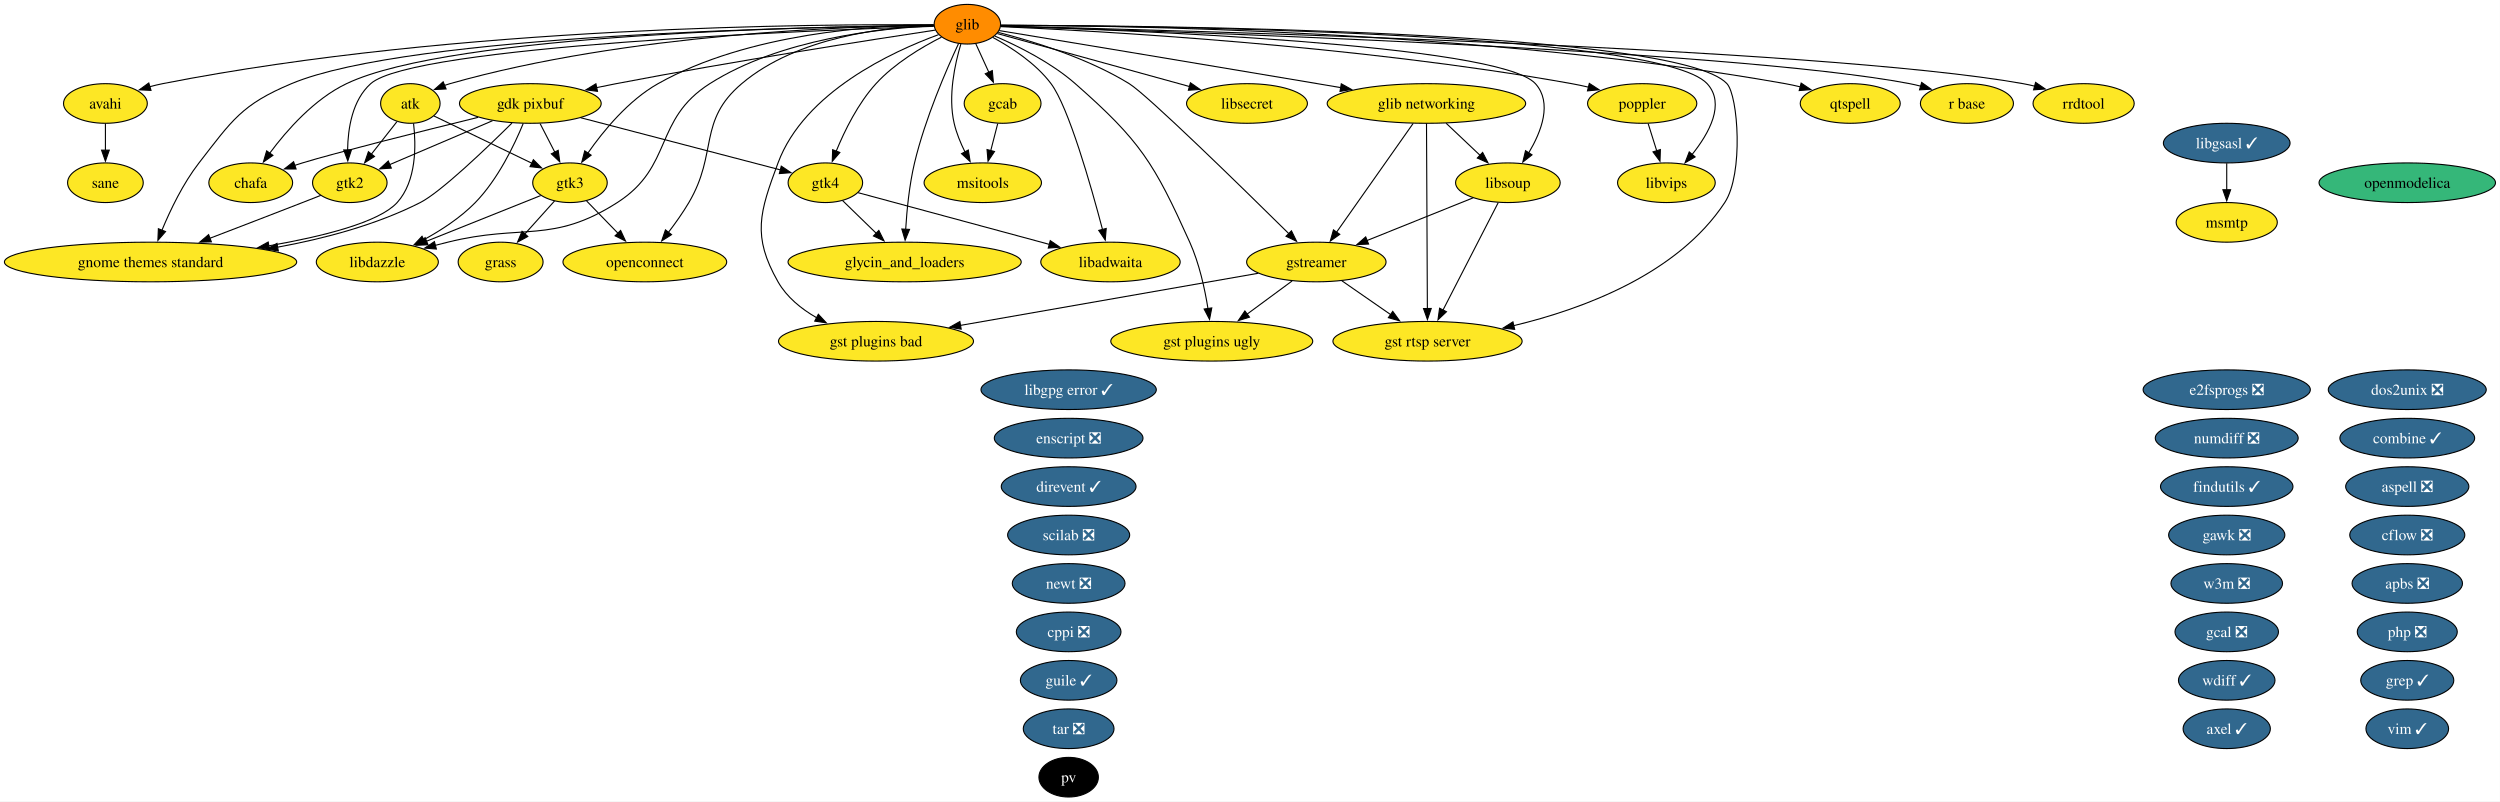
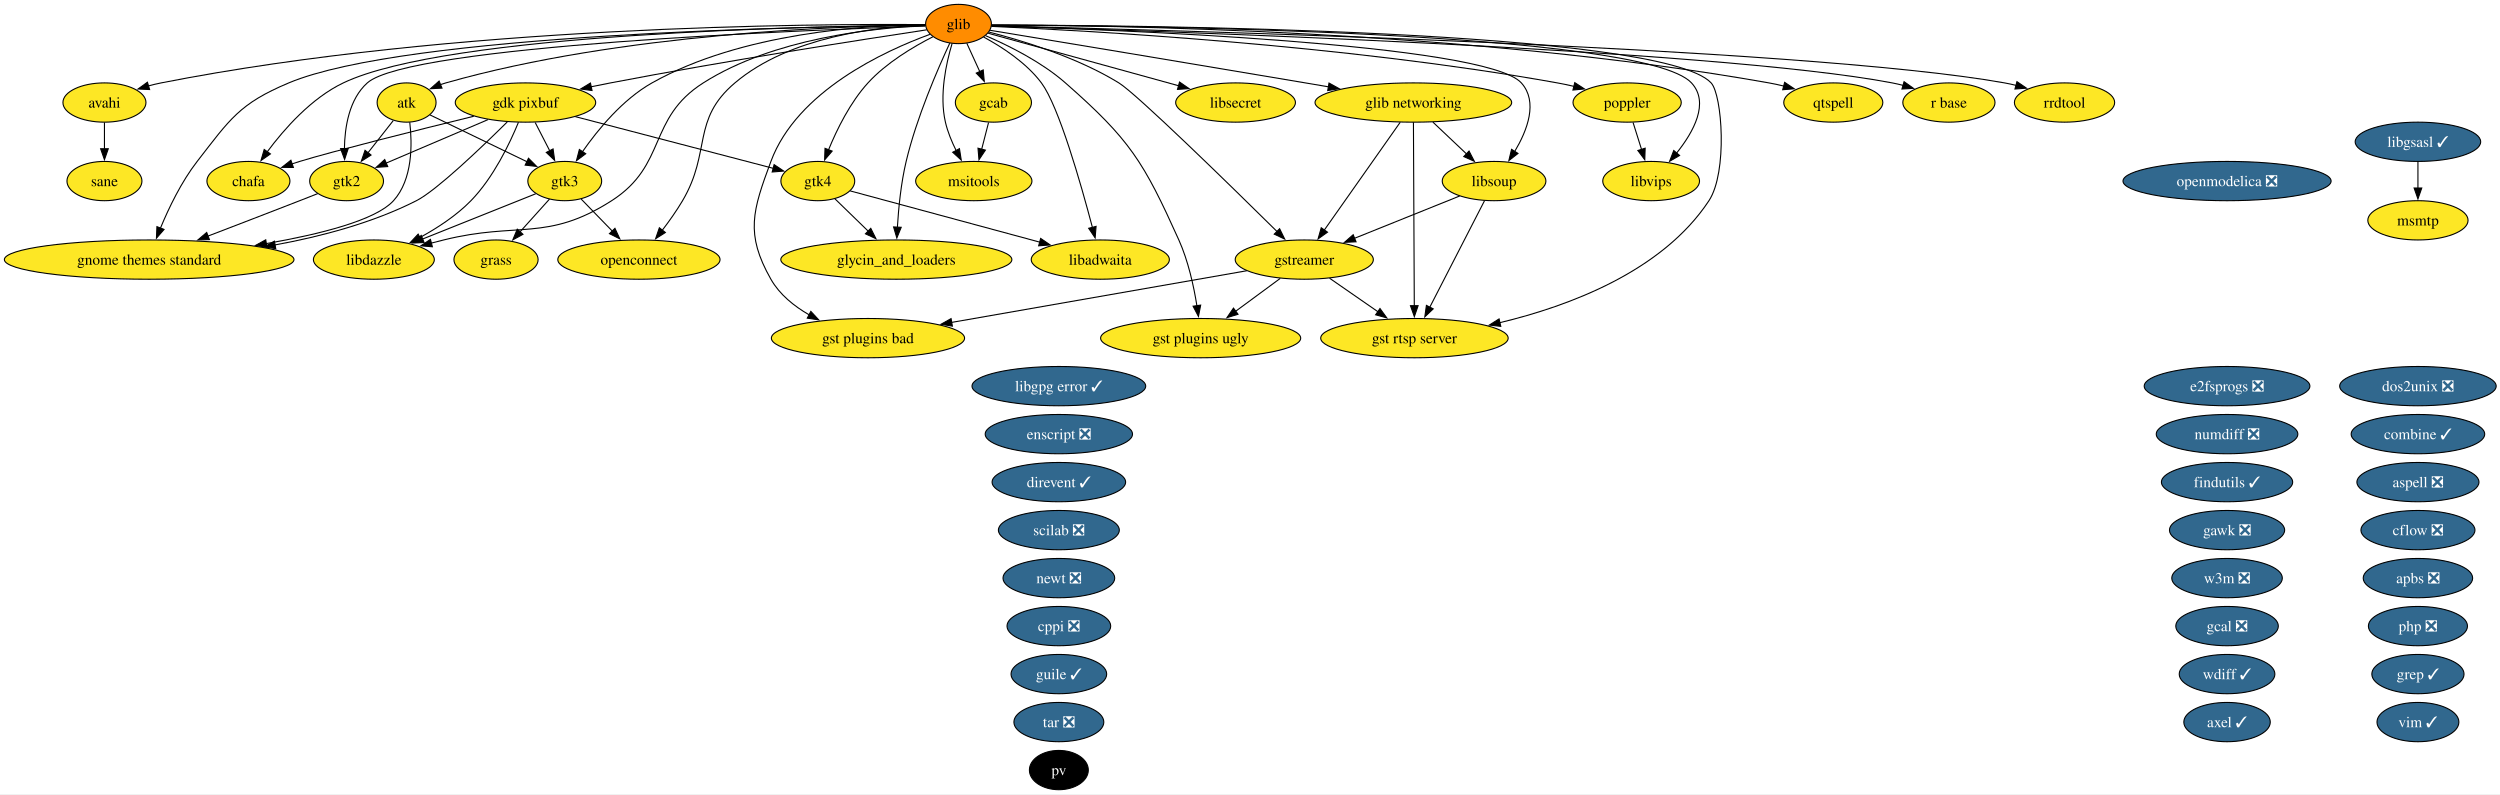
- <svg xmlns="http://www.w3.org/2000/svg" xmlns:xlink="http://www.w3.org/1999/xlink" width="2271pt" height="728pt" viewBox="0.00 0.00 2271.00 728.00">
+ <svg xmlns="http://www.w3.org/2000/svg" xmlns:xlink="http://www.w3.org/1999/xlink" width="2292pt" height="728pt" viewBox="0.00 0.00 2292.00 728.00">
  <g id="graph0" class="graph" transform="scale(1 1) rotate(0) translate(4 724)">
-     <polygon fill="white" stroke="none" points="-4,4 -4,-724 2266.9,-724 2266.9,4 -4,4" />
+     <polygon fill="white" stroke="none" points="-4,4 -4,-724 2288.48,-724 2288.48,4 -4,4" />
    <g id="node1" class="node">
      <g id="a_node1">
        <a xlink:href="https://github.com/conda-forge/apbs-feedstock/pull/11" xlink:title="apbs ❎">
-           <ellipse fill="#31688e" stroke="black" cx="2182.76" cy="-194" rx="50.16" ry="18" />
-           <text xml:space="preserve" text-anchor="middle" x="2182.76" y="-189.32" font-family="Times,serif" font-size="14.00" fill="white">apbs ❎</text>
+           <ellipse fill="#31688e" stroke="black" cx="2212.76" cy="-194" rx="50.16" ry="18" />
+           <text xml:space="preserve" text-anchor="middle" x="2212.76" y="-189.32" font-family="Times,serif" font-size="14.00" fill="white">apbs ❎</text>
        </a>
      </g>
    </g>
    <g id="node2" class="node">
      <g id="a_node2">
        <a xlink:href="https://github.com/conda-forge/aspell-feedstock/pull/5" xlink:title="aspell ❎">
-           <ellipse fill="#31688e" stroke="black" cx="2182.76" cy="-282" rx="55.94" ry="18" />
-           <text xml:space="preserve" text-anchor="middle" x="2182.76" y="-277.32" font-family="Times,serif" font-size="14.00" fill="white">aspell ❎</text>
+           <ellipse fill="#31688e" stroke="black" cx="2212.76" cy="-282" rx="55.94" ry="18" />
+           <text xml:space="preserve" text-anchor="middle" x="2212.76" y="-277.32" font-family="Times,serif" font-size="14.00" fill="white">aspell ❎</text>
        </a>
      </g>
    </g>
    <g id="node3" class="node">
      <g id="a_node3">
        <a xlink:href="https://github.com/conda-forge/atk-feedstock" xlink:title="atk">
          <ellipse fill="#fde725" stroke="black" cx="368.76" cy="-630" rx="27.01" ry="18" />
          <text xml:space="preserve" text-anchor="middle" x="368.76" y="-625.33" font-family="Times,serif" font-size="14.00">atk</text>
        </a>
      </g>
    </g>
    <g id="node22" class="node">
      <g id="a_node22">
        <a xlink:href="https://github.com/conda-forge/gnome-themes-standard-feedstock" xlink:title="gnome themes standard">
          <ellipse fill="#fde725" stroke="black" cx="132.76" cy="-486" rx="132.76" ry="18" />
          <text xml:space="preserve" text-anchor="middle" x="132.76" y="-481.32" font-family="Times,serif" font-size="14.00">gnome themes standard</text>
        </a>
      </g>
    </g>
    <g id="edge1" class="edge">
      <path fill="none" stroke="black" d="M371.67,-611.91C374.01,-592.06 374.45,-559.52 356.76,-540 340.48,-522.04 289.32,-509.2 239.99,-500.66" />
      <polygon fill="black" stroke="black" points="240.78,-497.24 230.34,-499.04 239.63,-504.14 240.78,-497.24" />
    </g>
    <g id="node29" class="node">
      <g id="a_node29">
        <a xlink:href="https://github.com/conda-forge/gtk2-feedstock" xlink:title="gtk2">
          <ellipse fill="#fde725" stroke="black" cx="313.76" cy="-558" rx="33.85" ry="18" />
          <text xml:space="preserve" text-anchor="middle" x="313.76" y="-553.33" font-family="Times,serif" font-size="14.00">gtk2</text>
        </a>
      </g>
    </g>
    <g id="edge2" class="edge">
      <path fill="none" stroke="black" d="M356.55,-613.46C349.74,-604.8 341.09,-593.79 333.36,-583.95" />
      <polygon fill="black" stroke="black" points="336.17,-581.87 327.24,-576.17 330.67,-586.19 336.17,-581.87" />
    </g>
    <g id="node30" class="node">
      <g id="a_node30">
        <a xlink:href="https://github.com/conda-forge/gtk3-feedstock" xlink:title="gtk3">
          <ellipse fill="#fde725" stroke="black" cx="513.76" cy="-558" rx="33.85" ry="18" />
          <text xml:space="preserve" text-anchor="middle" x="513.76" y="-553.33" font-family="Times,serif" font-size="14.00">gtk3</text>
        </a>
      </g>
    </g>
    <g id="edge3" class="edge">
      <path fill="none" stroke="black" d="M390.15,-618.67C413.62,-607.34 451.63,-588.99 479.31,-575.63" />
      <polygon fill="black" stroke="black" points="480.52,-578.93 488,-571.43 477.47,-572.63 480.52,-578.93" />
    </g>
    <g id="node4" class="node">
      <g id="a_node4">
        <a xlink:href="https://github.com/conda-forge/avahi-feedstock" xlink:title="avahi">
          <ellipse fill="#fde725" stroke="black" cx="91.76" cy="-630" rx="38.06" ry="18" />
          <text xml:space="preserve" text-anchor="middle" x="91.76" y="-625.33" font-family="Times,serif" font-size="14.00">avahi</text>
        </a>
      </g>
    </g>
    <g id="node52" class="node">
      <g id="a_node52">
        <a xlink:href="https://github.com/conda-forge/sane-feedstock" xlink:title="sane">
          <ellipse fill="#fde725" stroke="black" cx="91.76" cy="-558" rx="34.37" ry="18" />
          <text xml:space="preserve" text-anchor="middle" x="91.76" y="-553.33" font-family="Times,serif" font-size="14.00">sane</text>
        </a>
      </g>
    </g>
    <g id="edge4" class="edge">
      <path fill="none" stroke="black" d="M91.76,-611.7C91.76,-604.41 91.76,-595.73 91.76,-587.54" />
      <polygon fill="black" stroke="black" points="95.26,-587.62 91.76,-577.62 88.26,-587.62 95.26,-587.62" />
    </g>
    <g id="node5" class="node">
      <g id="a_node5">
        <a xlink:href="https://github.com/conda-forge/axel-feedstock/pull/7" xlink:title="axel ✓">
-           <ellipse fill="#31688e" stroke="black" cx="2018.76" cy="-62" rx="39.63" ry="18" />
-           <text xml:space="preserve" text-anchor="middle" x="2018.76" y="-57.33" font-family="Times,serif" font-size="14.00" fill="white">axel ✓</text>
+           <ellipse fill="#31688e" stroke="black" cx="2037.76" cy="-62" rx="39.63" ry="18" />
+           <text xml:space="preserve" text-anchor="middle" x="2037.76" y="-57.33" font-family="Times,serif" font-size="14.00" fill="white">axel ✓</text>
        </a>
      </g>
    </g>
    <g id="node6" class="node">
      <g id="a_node6">
        <a xlink:href="https://github.com/conda-forge/cflow-feedstock/pull/3" xlink:title="cflow ❎">
-           <ellipse fill="#31688e" stroke="black" cx="2182.76" cy="-238" rx="52.26" ry="18" />
-           <text xml:space="preserve" text-anchor="middle" x="2182.76" y="-233.32" font-family="Times,serif" font-size="14.00" fill="white">cflow ❎</text>
+           <ellipse fill="#31688e" stroke="black" cx="2212.76" cy="-238" rx="52.26" ry="18" />
+           <text xml:space="preserve" text-anchor="middle" x="2212.76" y="-233.32" font-family="Times,serif" font-size="14.00" fill="white">cflow ❎</text>
        </a>
      </g>
    </g>
    <g id="node7" class="node">
      <g id="a_node7">
        <a xlink:href="https://github.com/conda-forge/chafa-feedstock" xlink:title="chafa">
          <ellipse fill="#fde725" stroke="black" cx="223.76" cy="-558" rx="38.06" ry="18" />
          <text xml:space="preserve" text-anchor="middle" x="223.76" y="-553.33" font-family="Times,serif" font-size="14.00">chafa</text>
        </a>
      </g>
    </g>
    <g id="node8" class="node">
      <g id="a_node8">
        <a xlink:href="https://github.com/conda-forge/combine-feedstock/pull/2" xlink:title="combine ✓">
-           <ellipse fill="#31688e" stroke="black" cx="2182.76" cy="-326" rx="61.2" ry="18" />
-           <text xml:space="preserve" text-anchor="middle" x="2182.76" y="-321.32" font-family="Times,serif" font-size="14.00" fill="white">combine ✓</text>
+           <ellipse fill="#31688e" stroke="black" cx="2212.76" cy="-326" rx="61.2" ry="18" />
+           <text xml:space="preserve" text-anchor="middle" x="2212.76" y="-321.32" font-family="Times,serif" font-size="14.00" fill="white">combine ✓</text>
        </a>
      </g>
    </g>
    <g id="node9" class="node">
      <g id="a_node9">
        <a xlink:href="https://github.com/conda-forge/cppi-feedstock/pull/3" xlink:title="cppi ❎">
          <ellipse fill="#31688e" stroke="black" cx="966.76" cy="-150" rx="47.53" ry="18" />
          <text xml:space="preserve" text-anchor="middle" x="966.76" y="-145.32" font-family="Times,serif" font-size="14.00" fill="white">cppi ❎</text>
        </a>
      </g>
    </g>
    <g id="node10" class="node">
      <g id="a_node10">
        <a xlink:href="https://github.com/conda-forge/direvent-feedstock/pull/3" xlink:title="direvent ✓">
          <ellipse fill="#31688e" stroke="black" cx="966.76" cy="-282" rx="61.2" ry="18" />
          <text xml:space="preserve" text-anchor="middle" x="966.76" y="-277.32" font-family="Times,serif" font-size="14.00" fill="white">direvent ✓</text>
        </a>
      </g>
    </g>
    <g id="node11" class="node">
      <g id="a_node11">
        <a xlink:href="https://github.com/conda-forge/dos2unix-feedstock/pull/23" xlink:title="dos2unix ❎">
-           <ellipse fill="#31688e" stroke="black" cx="2182.76" cy="-370" rx="71.73" ry="18" />
-           <text xml:space="preserve" text-anchor="middle" x="2182.76" y="-365.32" font-family="Times,serif" font-size="14.00" fill="white">dos2unix ❎</text>
+           <ellipse fill="#31688e" stroke="black" cx="2212.76" cy="-370" rx="71.73" ry="18" />
+           <text xml:space="preserve" text-anchor="middle" x="2212.76" y="-365.32" font-family="Times,serif" font-size="14.00" fill="white">dos2unix ❎</text>
        </a>
      </g>
    </g>
    <g id="node12" class="node">
      <g id="a_node12">
        <a xlink:href="https://github.com/conda-forge/e2fsprogs-feedstock/pull/18" xlink:title="e2fsprogs ❎">
-           <ellipse fill="#31688e" stroke="black" cx="2018.76" cy="-370" rx="75.94" ry="18" />
-           <text xml:space="preserve" text-anchor="middle" x="2018.76" y="-365.32" font-family="Times,serif" font-size="14.00" fill="white">e2fsprogs ❎</text>
+           <ellipse fill="#31688e" stroke="black" cx="2037.76" cy="-370" rx="75.94" ry="18" />
+           <text xml:space="preserve" text-anchor="middle" x="2037.76" y="-365.32" font-family="Times,serif" font-size="14.00" fill="white">e2fsprogs ❎</text>
        </a>
      </g>
    </g>
    <g id="node13" class="node">
      <g id="a_node13">
        <a xlink:href="https://github.com/conda-forge/enscript-feedstock/pull/2" xlink:title="enscript ❎">
          <ellipse fill="#31688e" stroke="black" cx="966.76" cy="-326" rx="67.52" ry="18" />
          <text xml:space="preserve" text-anchor="middle" x="966.76" y="-321.32" font-family="Times,serif" font-size="14.00" fill="white">enscript ❎</text>
        </a>
      </g>
    </g>
    <g id="node14" class="node">
      <g id="a_node14">
        <a xlink:href="https://github.com/conda-forge/findutils-feedstock/pull/17" xlink:title="findutils ✓">
-           <ellipse fill="#31688e" stroke="black" cx="2018.76" cy="-282" rx="60.15" ry="18" />
-           <text xml:space="preserve" text-anchor="middle" x="2018.76" y="-277.32" font-family="Times,serif" font-size="14.00" fill="white">findutils ✓</text>
+           <ellipse fill="#31688e" stroke="black" cx="2037.76" cy="-282" rx="60.15" ry="18" />
+           <text xml:space="preserve" text-anchor="middle" x="2037.76" y="-277.32" font-family="Times,serif" font-size="14.00" fill="white">findutils ✓</text>
        </a>
      </g>
    </g>
    <g id="node15" class="node">
      <g id="a_node15">
        <a xlink:href="https://github.com/conda-forge/gawk-feedstock/pull/28" xlink:title="gawk ❎">
-           <ellipse fill="#31688e" stroke="black" cx="2018.76" cy="-238" rx="52.79" ry="18" />
-           <text xml:space="preserve" text-anchor="middle" x="2018.76" y="-233.32" font-family="Times,serif" font-size="14.00" fill="white">gawk ❎</text>
+           <ellipse fill="#31688e" stroke="black" cx="2037.76" cy="-238" rx="52.79" ry="18" />
+           <text xml:space="preserve" text-anchor="middle" x="2037.76" y="-233.32" font-family="Times,serif" font-size="14.00" fill="white">gawk ❎</text>
        </a>
      </g>
    </g>
    <g id="node16" class="node">
      <g id="a_node16">
        <a xlink:href="https://github.com/conda-forge/gcab-feedstock" xlink:title="gcab">
          <ellipse fill="#fde725" stroke="black" cx="906.76" cy="-630" rx="34.9" ry="18" />
          <text xml:space="preserve" text-anchor="middle" x="906.76" y="-625.33" font-family="Times,serif" font-size="14.00">gcab</text>
        </a>
      </g>
    </g>
    <g id="node40" class="node">
      <g id="a_node40">
        <a xlink:href="https://github.com/conda-forge/msitools-feedstock" xlink:title="msitools">
          <ellipse fill="#fde725" stroke="black" cx="888.76" cy="-558" rx="53.31" ry="18" />
          <text xml:space="preserve" text-anchor="middle" x="888.76" y="-553.33" font-family="Times,serif" font-size="14.00">msitools</text>
        </a>
      </g>
    </g>
    <g id="edge5" class="edge">
      <path fill="none" stroke="black" d="M902.31,-611.7C900.41,-604.32 898.15,-595.52 896.02,-587.25" />
      <polygon fill="black" stroke="black" points="899.41,-586.38 893.53,-577.57 892.63,-588.13 899.41,-586.38" />
    </g>
    <g id="node17" class="node">
      <g id="a_node17">
        <a xlink:href="https://github.com/conda-forge/gcal-feedstock/pull/3" xlink:title="gcal ❎">
-           <ellipse fill="#31688e" stroke="black" cx="2018.76" cy="-150" rx="47" ry="18" />
-           <text xml:space="preserve" text-anchor="middle" x="2018.76" y="-145.32" font-family="Times,serif" font-size="14.00" fill="white">gcal ❎</text>
+           <ellipse fill="#31688e" stroke="black" cx="2037.76" cy="-150" rx="47" ry="18" />
+           <text xml:space="preserve" text-anchor="middle" x="2037.76" y="-145.32" font-family="Times,serif" font-size="14.00" fill="white">gcal ❎</text>
        </a>
      </g>
    </g>
    <g id="node18" class="node">
      <g id="a_node18">
        <a xlink:href="https://github.com/conda-forge/gdk-pixbuf-feedstock" xlink:title="gdk pixbuf">
          <ellipse fill="#fde725" stroke="black" cx="477.76" cy="-630" rx="64.36" ry="18" />
          <text xml:space="preserve" text-anchor="middle" x="477.76" y="-625.33" font-family="Times,serif" font-size="14.00">gdk pixbuf</text>
        </a>
      </g>
    </g>
    <g id="edge6" class="edge">
      <path fill="none" stroke="black" d="M430.37,-617.43C378.95,-604.78 300.27,-585.09 270.76,-576 268.4,-575.27 265.98,-574.5 263.55,-573.7" />
      <polygon fill="black" stroke="black" points="264.97,-570.48 254.37,-570.54 262.69,-577.1 264.97,-570.48" />
    </g>
    <g id="edge7" class="edge">
      <path fill="none" stroke="black" d="M461.09,-612.25C437.8,-589.18 396.3,-549.42 377.76,-540 337.87,-519.73 290.5,-507.19 248.1,-499.45" />
      <polygon fill="black" stroke="black" points="248.8,-496.02 238.35,-497.74 247.6,-502.91 248.8,-496.02" />
    </g>
    <g id="edge8" class="edge">
      <path fill="none" stroke="black" d="M443.38,-614.33C416.01,-602.65 377.82,-586.35 349.99,-574.46" />
      <polygon fill="black" stroke="black" points="351.46,-571.29 340.89,-570.58 348.71,-577.73 351.46,-571.29" />
    </g>
    <g id="edge9" class="edge">
      <path fill="none" stroke="black" d="M486.65,-611.7C490.68,-603.87 495.53,-594.44 500.01,-585.73" />
      <polygon fill="black" stroke="black" points="503.05,-587.46 504.51,-576.97 496.83,-584.26 503.05,-587.46" />
    </g>
    <g id="node31" class="node">
      <g id="a_node31">
        <a xlink:href="https://github.com/conda-forge/gtk4-feedstock" xlink:title="gtk4">
          <ellipse fill="#fde725" stroke="black" cx="745.76" cy="-558" rx="33.85" ry="18" />
          <text xml:space="preserve" text-anchor="middle" x="745.76" y="-553.33" font-family="Times,serif" font-size="14.00">gtk4</text>
        </a>
      </g>
    </g>
    <g id="edge10" class="edge">
      <path fill="none" stroke="black" d="M523.52,-617.05C574.45,-603.74 656,-582.44 704.87,-569.68" />
      <polygon fill="black" stroke="black" points="705.71,-573.08 714.5,-567.16 703.94,-566.31 705.71,-573.08" />
    </g>
    <g id="node34" class="node">
      <g id="a_node34">
        <a xlink:href="https://github.com/conda-forge/libdazzle-feedstock" xlink:title="libdazzle">
          <ellipse fill="#fde725" stroke="black" cx="338.76" cy="-486" rx="55.42" ry="18" />
          <text xml:space="preserve" text-anchor="middle" x="338.76" y="-481.32" font-family="Times,serif" font-size="14.00">libdazzle</text>
        </a>
      </g>
    </g>
    <g id="edge11" class="edge">
      <path fill="none" stroke="black" d="M471.32,-611.89C463.4,-592.61 448.42,-561.19 427.76,-540 414.34,-526.24 396.63,-514.74 380.53,-506" />
      <polygon fill="black" stroke="black" points="382.6,-503.14 372.12,-501.62 379.37,-509.35 382.6,-503.14" />
    </g>
    <g id="node19" class="node">
      <g id="a_node19">
        <a xlink:href="https://github.com/conda-forge/glib-feedstock" xlink:title="glib">
          <ellipse fill="#ff8c00" stroke="black" cx="874.76" cy="-702" rx="30.16" ry="18" />
          <text xml:space="preserve" text-anchor="middle" x="874.76" y="-697.33" font-family="Times,serif" font-size="14.00">glib</text>
        </a>
      </g>
    </g>
    <g id="edge12" class="edge">
      <path fill="none" stroke="black" d="M844.4,-700.99C768.67,-700.25 565.89,-693.77 404.76,-648 403.13,-647.54 401.5,-647.01 399.86,-646.44" />
      <polygon fill="black" stroke="black" points="401.22,-643.21 390.64,-642.66 398.57,-649.69 401.22,-643.21" />
    </g>
    <g id="edge13" class="edge">
      <path fill="none" stroke="black" d="M844.11,-701.43C743.02,-702.28 411.25,-700.6 143.76,-648 139.91,-647.24 135.96,-646.29 132.02,-645.22" />
      <polygon fill="black" stroke="black" points="133.16,-641.91 122.57,-642.41 131.16,-648.62 133.16,-641.91" />
    </g>
    <g id="edge14" class="edge">
      <path fill="none" stroke="black" d="M844.41,-700.87C741.45,-700.01 406.51,-693.69 310.76,-648 281.46,-634.02 256.59,-605.81 241.04,-584.87" />
      <polygon fill="black" stroke="black" points="243.92,-582.88 235.25,-576.79 238.23,-586.96 243.92,-582.88" />
    </g>
    <g id="edge15" class="edge">
      <path fill="none" stroke="black" d="M882.34,-684.41C885.91,-676.59 890.27,-667.06 894.31,-658.23" />
      <polygon fill="black" stroke="black" points="897.4,-659.88 898.37,-649.33 891.03,-656.97 897.4,-659.88" />
    </g>
    <g id="edge16" class="edge">
      <path fill="none" stroke="black" d="M845.64,-696.66C789.44,-688.18 662.17,-668.42 555.76,-648 549.89,-646.87 543.78,-645.64 537.68,-644.38" />
      <polygon fill="black" stroke="black" points="538.76,-641.03 528.26,-642.39 537.32,-647.88 538.76,-641.03" />
    </g>
    <g id="node20" class="node">
      <g id="a_node20">
        <a xlink:href="https://github.com/conda-forge/glib-networking-feedstock" xlink:title="glib networking">
          <ellipse fill="#fde725" stroke="black" cx="1291.76" cy="-630" rx="90.14" ry="18" />
          <text xml:space="preserve" text-anchor="middle" x="1291.76" y="-625.33" font-family="Times,serif" font-size="14.00">glib networking</text>
        </a>
      </g>
    </g>
    <g id="edge17" class="edge">
      <path fill="none" stroke="black" d="M903.7,-696.22C959.59,-686.99 1086.25,-666.02 1192.76,-648 1199.64,-646.84 1206.79,-645.62 1213.96,-644.4" />
      <polygon fill="black" stroke="black" points="1214.44,-647.87 1223.7,-642.73 1213.26,-640.97 1214.44,-647.87" />
    </g>
    <g id="node21" class="node">
      <g id="a_node21">
        <a xlink:href="https://github.com/conda-forge/glycin_and_loaders-feedstock" xlink:title="glycin_and_loaders">
          <ellipse fill="#fde725" stroke="black" cx="817.76" cy="-486" rx="105.92" ry="18" />
          <text xml:space="preserve" text-anchor="middle" x="817.76" y="-481.32" font-family="Times,serif" font-size="14.00">glycin_and_loaders</text>
        </a>
      </g>
    </g>
    <g id="edge18" class="edge">
      <path fill="none" stroke="black" d="M866.77,-684.47C855.8,-660.96 836.34,-616.25 826.76,-576 822.04,-556.21 819.8,-533.37 818.73,-515.78" />
      <polygon fill="black" stroke="black" points="822.22,-515.61 818.22,-505.8 815.23,-515.96 822.22,-515.61" />
    </g>
    <g id="edge19" class="edge">
      <path fill="none" stroke="black" d="M844.18,-700.82C735.39,-699.79 367.92,-692.98 260.76,-648 215.42,-628.97 206.93,-614.82 176.76,-576 162.3,-557.4 150.74,-533.3 143.11,-514.87" />
      <polygon fill="black" stroke="black" points="146.38,-513.63 139.43,-505.64 139.88,-516.22 146.38,-513.63" />
    </g>
    <g id="node25" class="node">
      <g id="a_node25">
        <a xlink:href="https://github.com/conda-forge/gst-plugins-bad-feedstock" xlink:title="gst plugins bad">
          <ellipse fill="#fde725" stroke="black" cx="791.76" cy="-414" rx="88.56" ry="18" />
          <text xml:space="preserve" text-anchor="middle" x="791.76" y="-409.32" font-family="Times,serif" font-size="14.00">gst plugins bad</text>
        </a>
      </g>
    </g>
    <g id="edge20" class="edge">
      <path fill="none" stroke="black" d="M848.57,-692.51C806.62,-677.19 726.65,-640.37 702.76,-576 686.05,-531 679.04,-509.73 702.76,-468 710.69,-454.04 723.93,-443.36 737.79,-435.39" />
      <polygon fill="black" stroke="black" points="739.38,-438.51 746.6,-430.75 736.12,-432.31 739.38,-438.51" />
    </g>
    <g id="node26" class="node">
      <g id="a_node26">
        <a xlink:href="https://github.com/conda-forge/gst-plugins-ugly-feedstock" xlink:title="gst plugins ugly">
          <ellipse fill="#fde725" stroke="black" cx="1096.76" cy="-414" rx="91.72" ry="18" />
          <text xml:space="preserve" text-anchor="middle" x="1096.76" y="-409.32" font-family="Times,serif" font-size="14.00">gst plugins ugly</text>
        </a>
      </g>
    </g>
    <g id="edge21" class="edge">
      <path fill="none" stroke="black" d="M899.61,-691.29C920.66,-682.25 950.81,-667.27 972.76,-648 1032.08,-595.91 1044.33,-575.98 1076.76,-504 1085.41,-484.79 1090.47,-461.5 1093.34,-443.56" />
      <polygon fill="black" stroke="black" points="1096.77,-444.28 1094.74,-433.88 1089.84,-443.28 1096.77,-444.28" />
    </g>
    <g id="node27" class="node">
      <g id="a_node27">
        <a xlink:href="https://github.com/conda-forge/gst-rtsp-server-feedstock" xlink:title="gst rtsp server">
          <ellipse fill="#fde725" stroke="black" cx="1292.76" cy="-414" rx="85.93" ry="18" />
          <text xml:space="preserve" text-anchor="middle" x="1292.76" y="-409.32" font-family="Times,serif" font-size="14.00">gst rtsp server</text>
        </a>
      </g>
    </g>
    <g id="edge22" class="edge">
      <path fill="none" stroke="black" d="M905.21,-701.03C1032.74,-700.86 1519.4,-696.98 1564.76,-648 1574.92,-637.03 1579.97,-566.14 1562.76,-540 1520.07,-475.2 1434.5,-443.4 1371.08,-428.19" />
      <polygon fill="black" stroke="black" points="1371.91,-424.8 1361.38,-425.97 1370.35,-431.62 1371.91,-424.8" />
    </g>
    <g id="node28" class="node">
      <g id="a_node28">
        <a xlink:href="https://github.com/conda-forge/gstreamer-feedstock" xlink:title="gstreamer">
          <ellipse fill="#fde725" stroke="black" cx="1191.76" cy="-486" rx="63.31" ry="18" />
          <text xml:space="preserve" text-anchor="middle" x="1191.76" y="-481.32" font-family="Times,serif" font-size="14.00">gstreamer</text>
        </a>
      </g>
    </g>
    <g id="edge23" class="edge">
      <path fill="none" stroke="black" d="M902.83,-694.57C933.59,-686.71 983.64,-671.48 1021.76,-648 1038.18,-637.88 1123.73,-554.23 1166.85,-511.67" />
      <polygon fill="black" stroke="black" points="1169.15,-514.32 1173.8,-504.81 1164.23,-509.34 1169.15,-514.32" />
    </g>
    <g id="edge24" class="edge">
      <path fill="none" stroke="black" d="M844.27,-700.09C735.52,-696.56 371.1,-682.24 332.76,-648 316.09,-633.11 312.04,-607.51 311.75,-587.57" />
      <polygon fill="black" stroke="black" points="315.25,-587.9 311.94,-577.84 308.25,-587.77 315.25,-587.9" />
    </g>
    <g id="edge25" class="edge">
      <path fill="none" stroke="black" d="M844.32,-701.47C790.32,-701.01 675.74,-694.13 593.76,-648 566.84,-632.85 544.2,-605.28 529.95,-584.83" />
      <polygon fill="black" stroke="black" points="532.98,-583.05 524.5,-576.7 527.17,-586.95 532.98,-583.05" />
    </g>
    <g id="edge26" class="edge">
      <path fill="none" stroke="black" d="M851.27,-690.27C833.21,-681.08 808.58,-666.44 791.76,-648 775.46,-630.15 763.31,-605.46 755.59,-586.61" />
      <polygon fill="black" stroke="black" points="758.91,-585.47 752.02,-577.42 752.38,-588.01 758.91,-585.47" />
    </g>
    <g id="node33" class="node">
      <g id="a_node33">
        <a xlink:href="https://github.com/conda-forge/libadwaita-feedstock" xlink:title="libadwaita">
          <ellipse fill="#fde725" stroke="black" cx="1004.76" cy="-486" rx="63.31" ry="18" />
          <text xml:space="preserve" text-anchor="middle" x="1004.76" y="-481.32" font-family="Times,serif" font-size="14.00">libadwaita</text>
        </a>
      </g>
    </g>
    <g id="edge27" class="edge">
      <path fill="none" stroke="black" d="M897.69,-690.09C914.56,-680.99 936.87,-666.54 950.76,-648 966.68,-626.74 986.94,-555.63 997.55,-515.39" />
      <polygon fill="black" stroke="black" points="1000.88,-516.47 1000.01,-505.92 994.1,-514.71 1000.88,-516.47" />
    </g>
    <g id="edge28" class="edge">
      <path fill="none" stroke="black" d="M844.22,-700.5C797.02,-698.4 705.08,-688.89 640.76,-648 589.44,-615.38 607.96,-572.8 556.76,-540 497.57,-502.09 470.95,-521.02 402.76,-504 399.02,-503.07 395.16,-502.09 391.28,-501.09" />
      <polygon fill="black" stroke="black" points="392.39,-497.76 381.83,-498.63 390.63,-504.53 392.39,-497.76" />
    </g>
    <g id="node37" class="node">
      <g id="a_node37">
        <a xlink:href="https://github.com/conda-forge/libsecret-feedstock" xlink:title="libsecret">
          <ellipse fill="#fde725" stroke="black" cx="1128.76" cy="-630" rx="54.89" ry="18" />
          <text xml:space="preserve" text-anchor="middle" x="1128.76" y="-625.33" font-family="Times,serif" font-size="14.00">libsecret</text>
        </a>
      </g>
    </g>
    <g id="edge29" class="edge">
      <path fill="none" stroke="black" d="M901.94,-693.51C943.52,-682.05 1023.66,-659.96 1076.68,-645.35" />
      <polygon fill="black" stroke="black" points="1077.39,-648.79 1086.1,-642.76 1075.53,-642.04 1077.39,-648.79" />
    </g>
    <g id="node38" class="node">
      <g id="a_node38">
        <a xlink:href="https://github.com/conda-forge/libsoup-feedstock" xlink:title="libsoup">
          <ellipse fill="#fde725" stroke="black" cx="1365.76" cy="-558" rx="47.53" ry="18" />
          <text xml:space="preserve" text-anchor="middle" x="1365.76" y="-553.33" font-family="Times,serif" font-size="14.00">libsoup</text>
        </a>
      </g>
    </g>
    <g id="edge30" class="edge">
      <path fill="none" stroke="black" d="M905.12,-700.2C1010.83,-697.1 1358.06,-684.23 1390.76,-648 1406.32,-630.75 1396.29,-604.55 1384.63,-585.04" />
      <polygon fill="black" stroke="black" points="1387.68,-583.32 1379.33,-576.8 1381.8,-587.1 1387.68,-583.32" />
    </g>
    <g id="node39" class="node">
      <g id="a_node39">
        <a xlink:href="https://github.com/conda-forge/libvips-feedstock" xlink:title="libvips">
          <ellipse fill="#fde725" stroke="black" cx="1509.76" cy="-558" rx="44.37" ry="18" />
          <text xml:space="preserve" text-anchor="middle" x="1509.76" y="-553.33" font-family="Times,serif" font-size="14.00">libvips</text>
        </a>
      </g>
    </g>
    <g id="edge31" class="edge">
      <path fill="none" stroke="black" d="M905.26,-700.97C1030.76,-700.52 1502.72,-695.64 1546.76,-648 1563.52,-629.86 1548.65,-603.05 1533.05,-583.59" />
      <polygon fill="black" stroke="black" points="1535.84,-581.47 1526.69,-576.12 1530.51,-586.01 1535.84,-581.47" />
    </g>
    <g id="edge32" class="edge">
      <path fill="none" stroke="black" d="M868.88,-684.1C863.45,-666.07 857.01,-636.76 862.76,-612 864.82,-603.11 868.59,-594 872.63,-585.89" />
      <polygon fill="black" stroke="black" points="875.62,-587.72 877.26,-577.25 869.45,-584.41 875.62,-587.72" />
    </g>
    <g id="node44" class="node">
      <g id="a_node44">
        <a xlink:href="https://github.com/conda-forge/openconnect-feedstock" xlink:title="openconnect">
          <ellipse fill="#fde725" stroke="black" cx="581.76" cy="-486" rx="74.36" ry="18" />
          <text xml:space="preserve" text-anchor="middle" x="581.76" y="-481.32" font-family="Times,serif" font-size="14.00">openconnect</text>
        </a>
      </g>
    </g>
    <g id="edge33" class="edge">
      <path fill="none" stroke="black" d="M844.27,-701.06C800.63,-699.55 720.1,-690.65 669.76,-648 629.67,-614.05 648.42,-585.26 621.76,-540 616.31,-530.76 609.55,-521.24 603.14,-512.86" />
      <polygon fill="black" stroke="black" points="606.01,-510.85 597.07,-505.15 600.5,-515.18 606.01,-510.85" />
    </g>
    <g id="node47" class="node">
      <g id="a_node47">
        <a xlink:href="https://github.com/conda-forge/poppler-feedstock" xlink:title="poppler">
          <ellipse fill="#fde725" stroke="black" cx="1487.76" cy="-630" rx="49.63" ry="18" />
          <text xml:space="preserve" text-anchor="middle" x="1487.76" y="-625.33" font-family="Times,serif" font-size="14.00">poppler</text>
        </a>
      </g>
    </g>
    <g id="edge34" class="edge">
      <path fill="none" stroke="black" d="M905.05,-699.81C988.4,-696.18 1227.96,-683.21 1423.76,-648 1428.73,-647.11 1433.88,-646.02 1439,-644.83" />
      <polygon fill="black" stroke="black" points="1439.74,-648.25 1448.61,-642.46 1438.07,-641.45 1439.74,-648.25" />
    </g>
    <g id="node49" class="node">
      <g id="a_node49">
        <a xlink:href="https://github.com/conda-forge/qtspell-feedstock" xlink:title="qtspell">
          <ellipse fill="#fde725" stroke="black" cx="1676.76" cy="-630" rx="45.42" ry="18" />
          <text xml:space="preserve" text-anchor="middle" x="1676.76" y="-625.33" font-family="Times,serif" font-size="14.00">qtspell</text>
        </a>
      </g>
    </g>
    <g id="edge35" class="edge">
      <path fill="none" stroke="black" d="M905.11,-701.1C1006.79,-700.96 1344.32,-696.59 1617.76,-648 1622.17,-647.21 1626.74,-646.23 1631.27,-645.13" />
      <polygon fill="black" stroke="black" points="1632.16,-648.51 1640.95,-642.59 1630.39,-641.74 1632.16,-648.51" />
    </g>
    <g id="node50" class="node">
      <g id="a_node50">
        <a xlink:href="https://github.com/conda-forge/r-base-feedstock" xlink:title="r base">
          <ellipse fill="#fde725" stroke="black" cx="1782.76" cy="-630" rx="42.26" ry="18" />
          <text xml:space="preserve" text-anchor="middle" x="1782.76" y="-625.33" font-family="Times,serif" font-size="14.00">r base</text>
        </a>
      </g>
    </g>
    <g id="edge36" class="edge">
      <path fill="none" stroke="black" d="M905.18,-700.15C1037.99,-696.29 1567.51,-679.21 1730.76,-648 1734.1,-647.36 1737.53,-646.57 1740.95,-645.68" />
      <polygon fill="black" stroke="black" points="1741.65,-649.11 1750.29,-642.98 1739.71,-642.39 1741.65,-649.11" />
    </g>
    <g id="node51" class="node">
      <g id="a_node51">
        <a xlink:href="https://github.com/conda-forge/rrdtool-feedstock" xlink:title="rrdtool">
          <ellipse fill="#fde725" stroke="black" cx="1888.76" cy="-630" rx="45.95" ry="18" />
          <text xml:space="preserve" text-anchor="middle" x="1888.76" y="-625.33" font-family="Times,serif" font-size="14.00">rrdtool</text>
        </a>
      </g>
    </g>
    <g id="edge37" class="edge">
      <path fill="none" stroke="black" d="M904.94,-700.32C1046.9,-697 1648.91,-681.16 1833.76,-648 1837.3,-647.36 1840.93,-646.57 1844.56,-645.68" />
      <polygon fill="black" stroke="black" points="1845.14,-649.15 1853.88,-643.15 1843.31,-642.39 1845.14,-649.15" />
    </g>
    <g id="edge38" class="edge">
      <path fill="none" stroke="black" d="M1291.84,-611.85C1292.01,-575.14 1292.41,-488.66 1292.62,-443.53" />
      <polygon fill="black" stroke="black" points="1296.12,-443.76 1292.67,-433.75 1289.12,-443.73 1296.12,-443.76" />
    </g>
    <g id="edge39" class="edge">
      <path fill="none" stroke="black" d="M1279.69,-611.87C1262.33,-587.22 1230.16,-541.54 1209.92,-512.79" />
      <polygon fill="black" stroke="black" points="1213.04,-511.15 1204.42,-504.99 1207.32,-515.18 1213.04,-511.15" />
    </g>
    <g id="edge40" class="edge">
      <path fill="none" stroke="black" d="M1309.67,-612.05C1318.96,-603.27 1330.46,-592.39 1340.62,-582.77" />
      <polygon fill="black" stroke="black" points="1342.81,-585.52 1347.67,-576.11 1338,-580.44 1342.81,-585.52" />
    </g>
    <g id="node23" class="node">
      <g id="a_node23">
        <a xlink:href="https://github.com/conda-forge/grass-feedstock" xlink:title="grass">
          <ellipse fill="#fde725" stroke="black" cx="450.76" cy="-486" rx="38.58" ry="18" />
          <text xml:space="preserve" text-anchor="middle" x="450.76" y="-481.32" font-family="Times,serif" font-size="14.00">grass</text>
        </a>
      </g>
    </g>
    <g id="node24" class="node">
      <g id="a_node24">
        <a xlink:href="https://github.com/conda-forge/grep-feedstock/pull/22" xlink:title="grep ✓">
-           <ellipse fill="#31688e" stroke="black" cx="2182.76" cy="-106" rx="42.26" ry="18" />
-           <text xml:space="preserve" text-anchor="middle" x="2182.76" y="-101.33" font-family="Times,serif" font-size="14.00" fill="white">grep ✓</text>
+           <ellipse fill="#31688e" stroke="black" cx="2212.76" cy="-106" rx="42.26" ry="18" />
+           <text xml:space="preserve" text-anchor="middle" x="2212.76" y="-101.33" font-family="Times,serif" font-size="14.00" fill="white">grep ✓</text>
        </a>
      </g>
    </g>
    <g id="edge41" class="edge">
      <path fill="none" stroke="black" d="M1139.05,-475.78C1069.76,-463.65 947.53,-442.26 868.11,-428.36" />
      <polygon fill="black" stroke="black" points="869.14,-424.99 858.69,-426.71 867.93,-431.88 869.14,-424.99" />
    </g>
    <g id="edge42" class="edge">
      <path fill="none" stroke="black" d="M1169.72,-468.76C1157.52,-459.77 1142.13,-448.44 1128.64,-438.49" />
      <polygon fill="black" stroke="black" points="1131.01,-435.89 1120.88,-432.78 1126.85,-441.53 1131.01,-435.89" />
    </g>
    <g id="edge43" class="edge">
      <path fill="none" stroke="black" d="M1214.93,-468.94C1228.11,-459.8 1244.86,-448.2 1259.43,-438.1" />
      <polygon fill="black" stroke="black" points="1261.17,-441.15 1267.39,-432.58 1257.18,-435.4 1261.17,-441.15" />
    </g>
    <g id="edge44" class="edge">
      <path fill="none" stroke="black" d="M287.39,-546.53C281.9,-544.36 276.14,-542.1 270.76,-540 243.03,-529.2 212.11,-517.31 186.58,-507.53" />
      <polygon fill="black" stroke="black" points="188,-504.33 177.41,-504.02 185.5,-510.87 188,-504.33" />
    </g>
    <g id="edge45" class="edge">
      <path fill="none" stroke="black" d="M499.77,-541.46C491.81,-532.62 481.66,-521.34 472.66,-511.34" />
      <polygon fill="black" stroke="black" points="475.44,-509.19 466.15,-504.1 470.24,-513.88 475.44,-509.19" />
    </g>
    <g id="edge46" class="edge">
      <path fill="none" stroke="black" d="M487.18,-546.37C459.69,-535.37 416.27,-518.01 383.48,-504.89" />
      <polygon fill="black" stroke="black" points="384.8,-501.65 374.21,-501.18 382.2,-508.15 384.8,-501.65" />
    </g>
    <g id="edge47" class="edge">
      <path fill="none" stroke="black" d="M528.85,-541.46C537.2,-532.87 547.78,-521.97 557.29,-512.19" />
      <polygon fill="black" stroke="black" points="559.77,-514.66 564.22,-505.05 554.74,-509.78 559.77,-514.66" />
    </g>
    <g id="edge48" class="edge">
      <path fill="none" stroke="black" d="M761.38,-541.81C770.3,-533.14 781.7,-522.05 791.92,-512.12" />
      <polygon fill="black" stroke="black" points="794.32,-514.66 799.05,-505.18 789.44,-509.64 794.32,-514.66" />
    </g>
    <g id="edge49" class="edge">
      <path fill="none" stroke="black" d="M775.47,-548.97C817.77,-537.54 896.11,-516.36 949.32,-501.98" />
      <polygon fill="black" stroke="black" points="950.07,-505.41 958.81,-499.42 948.24,-498.65 950.07,-505.41" />
    </g>
    <g id="node32" class="node">
      <g id="a_node32">
        <a xlink:href="https://github.com/conda-forge/guile-feedstock/pull/21" xlink:title="guile ✓">
          <ellipse fill="#31688e" stroke="black" cx="966.76" cy="-106" rx="43.84" ry="18" />
          <text xml:space="preserve" text-anchor="middle" x="966.76" y="-101.33" font-family="Times,serif" font-size="14.00" fill="white">guile ✓</text>
        </a>
      </g>
    </g>
    <g id="node35" class="node">
      <g id="a_node35">
        <a xlink:href="https://github.com/conda-forge/libgpg-error-feedstock/pull/49" xlink:title="libgpg error ✓">
          <ellipse fill="#31688e" stroke="black" cx="966.76" cy="-370" rx="79.62" ry="18" />
          <text xml:space="preserve" text-anchor="middle" x="966.76" y="-365.32" font-family="Times,serif" font-size="14.00" fill="white">libgpg error ✓</text>
        </a>
      </g>
    </g>
    <g id="node36" class="node">
      <g id="a_node36">
        <a xlink:href="https://github.com/conda-forge/libgsasl-feedstock/pull/36" xlink:title="libgsasl ✓">
-           <ellipse fill="#31688e" stroke="black" cx="2018.76" cy="-594" rx="57.52" ry="18" />
-           <text xml:space="preserve" text-anchor="middle" x="2018.76" y="-589.33" font-family="Times,serif" font-size="14.00" fill="white">libgsasl ✓</text>
+           <ellipse fill="#31688e" stroke="black" cx="2212.76" cy="-594" rx="57.52" ry="18" />
+           <text xml:space="preserve" text-anchor="middle" x="2212.76" y="-589.33" font-family="Times,serif" font-size="14.00" fill="white">libgsasl ✓</text>
        </a>
      </g>
    </g>
    <g id="node41" class="node">
      <g id="a_node41">
        <a xlink:href="https://github.com/conda-forge/msmtp-feedstock" xlink:title="msmtp">
-           <ellipse fill="#fde725" stroke="black" cx="2018.76" cy="-522" rx="45.95" ry="18" />
-           <text xml:space="preserve" text-anchor="middle" x="2018.76" y="-517.33" font-family="Times,serif" font-size="14.00">msmtp</text>
+           <ellipse fill="#fde725" stroke="black" cx="2212.76" cy="-522" rx="45.95" ry="18" />
+           <text xml:space="preserve" text-anchor="middle" x="2212.76" y="-517.33" font-family="Times,serif" font-size="14.00">msmtp</text>
        </a>
      </g>
    </g>
    <g id="edge50" class="edge">
-       <path fill="none" stroke="black" d="M2018.76,-575.7C2018.76,-568.41 2018.76,-559.73 2018.76,-551.54" />
-       <polygon fill="black" stroke="black" points="2022.26,-551.62 2018.76,-541.62 2015.26,-551.62 2022.26,-551.62" />
+       <path fill="none" stroke="black" d="M2212.76,-575.7C2212.76,-568.41 2212.76,-559.73 2212.76,-551.54" />
+       <polygon fill="black" stroke="black" points="2216.26,-551.62 2212.76,-541.62 2209.26,-551.62 2216.26,-551.62" />
    </g>
    <g id="edge51" class="edge">
      <path fill="none" stroke="black" d="M1356.95,-539.87C1344.51,-515.67 1321.65,-471.21 1306.84,-442.39" />
      <polygon fill="black" stroke="black" points="1309.97,-440.83 1302.28,-433.54 1303.74,-444.03 1309.97,-440.83" />
    </g>
    <g id="edge52" class="edge">
      <path fill="none" stroke="black" d="M1334.24,-544.32C1307.26,-533.47 1268.06,-517.7 1237.6,-505.44" />
      <polygon fill="black" stroke="black" points="1239.21,-502.32 1228.63,-501.83 1236.6,-508.81 1239.21,-502.32" />
    </g>
    <g id="node42" class="node">
      <g id="a_node42">
        <a xlink:href="https://github.com/conda-forge/newt-feedstock/pull/39" xlink:title="newt ❎">
          <ellipse fill="#31688e" stroke="black" cx="966.76" cy="-194" rx="51.21" ry="18" />
          <text xml:space="preserve" text-anchor="middle" x="966.76" y="-189.32" font-family="Times,serif" font-size="14.00" fill="white">newt ❎</text>
        </a>
      </g>
    </g>
    <g id="node43" class="node">
      <g id="a_node43">
        <a xlink:href="https://github.com/conda-forge/numdiff-feedstock/pull/2" xlink:title="numdiff ❎">
-           <ellipse fill="#31688e" stroke="black" cx="2018.76" cy="-326" rx="64.89" ry="18" />
-           <text xml:space="preserve" text-anchor="middle" x="2018.76" y="-321.32" font-family="Times,serif" font-size="14.00" fill="white">numdiff ❎</text>
+           <ellipse fill="#31688e" stroke="black" cx="2037.76" cy="-326" rx="64.89" ry="18" />
+           <text xml:space="preserve" text-anchor="middle" x="2037.76" y="-321.32" font-family="Times,serif" font-size="14.00" fill="white">numdiff ❎</text>
        </a>
      </g>
    </g>
    <g id="node45" class="node">
      <g id="a_node45">
-         <a xlink:href="https://github.com/conda-forge/openmodelica-feedstock" xlink:title="openmodelica">
-           <ellipse fill="#35b779" stroke="black" cx="2182.76" cy="-558" rx="80.14" ry="18" />
-           <text xml:space="preserve" text-anchor="middle" x="2182.76" y="-553.33" font-family="Times,serif" font-size="14.00">openmodelica</text>
+         <a xlink:href="https://github.com/conda-forge/openmodelica-feedstock/pull/31" xlink:title="openmodelica ❎">
+           <ellipse fill="#31688e" stroke="black" cx="2037.76" cy="-558" rx="95.4" ry="18" />
+           <text xml:space="preserve" text-anchor="middle" x="2037.76" y="-553.33" font-family="Times,serif" font-size="14.00" fill="white">openmodelica ❎</text>
        </a>
      </g>
    </g>
    <g id="node46" class="node">
      <g id="a_node46">
        <a xlink:href="https://github.com/conda-forge/php-feedstock/pull/137" xlink:title="php ❎">
-           <ellipse fill="#31688e" stroke="black" cx="2182.76" cy="-150" rx="45.42" ry="18" />
-           <text xml:space="preserve" text-anchor="middle" x="2182.76" y="-145.32" font-family="Times,serif" font-size="14.00" fill="white">php ❎</text>
+           <ellipse fill="#31688e" stroke="black" cx="2212.76" cy="-150" rx="45.42" ry="18" />
+           <text xml:space="preserve" text-anchor="middle" x="2212.76" y="-145.32" font-family="Times,serif" font-size="14.00" fill="white">php ❎</text>
        </a>
      </g>
    </g>
    <g id="edge53" class="edge">
      <path fill="none" stroke="black" d="M1493.19,-611.7C1495.54,-604.24 1498.34,-595.32 1500.97,-586.97" />
      <polygon fill="black" stroke="black" points="1504.27,-588.14 1503.93,-577.55 1497.59,-586.04 1504.27,-588.14" />
    </g>
    <g id="node48" class="node">
      <g id="a_node48">
        <a xlink:href="https://github.com/conda-forge/pv-feedstock" xlink:title="pv">
          <ellipse fill="#000000" stroke="black" cx="966.76" cy="-18" rx="27" ry="18" />
          <text xml:space="preserve" text-anchor="middle" x="966.76" y="-13.32" font-family="Times,serif" font-size="14.00" fill="white">pv</text>
        </a>
      </g>
    </g>
    <g id="node53" class="node">
      <g id="a_node53">
        <a xlink:href="https://github.com/conda-forge/scilab-feedstock/pull/64" xlink:title="scilab ❎">
          <ellipse fill="#31688e" stroke="black" cx="966.76" cy="-238" rx="55.42" ry="18" />
          <text xml:space="preserve" text-anchor="middle" x="966.76" y="-233.32" font-family="Times,serif" font-size="14.00" fill="white">scilab ❎</text>
        </a>
      </g>
    </g>
    <g id="node54" class="node">
      <g id="a_node54">
        <a xlink:href="https://github.com/conda-forge/tar-feedstock/pull/21" xlink:title="tar ❎">
          <ellipse fill="#31688e" stroke="black" cx="966.76" cy="-62" rx="41.21" ry="18" />
          <text xml:space="preserve" text-anchor="middle" x="966.76" y="-57.33" font-family="Times,serif" font-size="14.00" fill="white">tar ❎</text>
        </a>
      </g>
    </g>
    <g id="node55" class="node">
      <g id="a_node55">
        <a xlink:href="https://github.com/conda-forge/vim-feedstock/pull/1693" xlink:title="vim ✓">
-           <ellipse fill="#31688e" stroke="black" cx="2182.76" cy="-62" rx="37.53" ry="18" />
-           <text xml:space="preserve" text-anchor="middle" x="2182.76" y="-57.33" font-family="Times,serif" font-size="14.00" fill="white">vim ✓</text>
+           <ellipse fill="#31688e" stroke="black" cx="2212.76" cy="-62" rx="37.53" ry="18" />
+           <text xml:space="preserve" text-anchor="middle" x="2212.76" y="-57.33" font-family="Times,serif" font-size="14.00" fill="white">vim ✓</text>
        </a>
      </g>
    </g>
    <g id="node56" class="node">
      <g id="a_node56">
        <a xlink:href="https://github.com/conda-forge/w3m-feedstock/pull/14" xlink:title="w3m ❎">
-           <ellipse fill="#31688e" stroke="black" cx="2018.76" cy="-194" rx="50.68" ry="18" />
-           <text xml:space="preserve" text-anchor="middle" x="2018.76" y="-189.32" font-family="Times,serif" font-size="14.00" fill="white">w3m ❎</text>
+           <ellipse fill="#31688e" stroke="black" cx="2037.76" cy="-194" rx="50.68" ry="18" />
+           <text xml:space="preserve" text-anchor="middle" x="2037.76" y="-189.32" font-family="Times,serif" font-size="14.00" fill="white">w3m ❎</text>
        </a>
      </g>
    </g>
    <g id="node57" class="node">
      <g id="a_node57">
        <a xlink:href="https://github.com/conda-forge/wdiff-feedstock/pull/4" xlink:title="wdiff ✓">
-           <ellipse fill="#31688e" stroke="black" cx="2018.76" cy="-106" rx="43.84" ry="18" />
-           <text xml:space="preserve" text-anchor="middle" x="2018.76" y="-101.33" font-family="Times,serif" font-size="14.00" fill="white">wdiff ✓</text>
+           <ellipse fill="#31688e" stroke="black" cx="2037.76" cy="-106" rx="43.84" ry="18" />
+           <text xml:space="preserve" text-anchor="middle" x="2037.76" y="-101.33" font-family="Times,serif" font-size="14.00" fill="white">wdiff ✓</text>
        </a>
      </g>
    </g>
  </g>
</svg>
